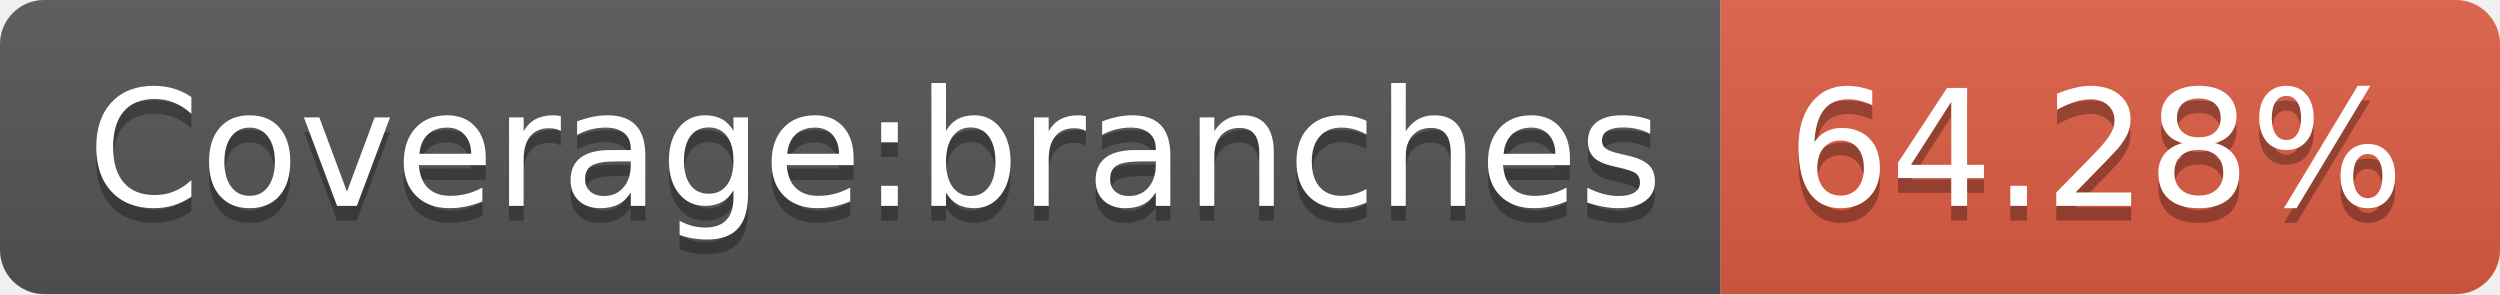
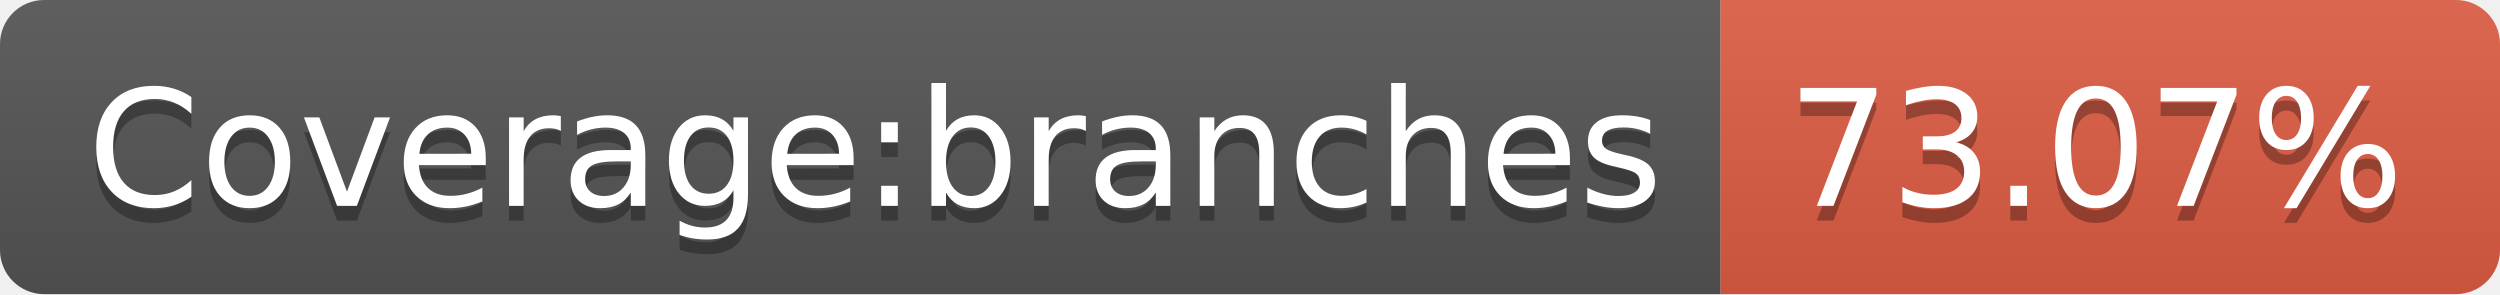
- <svg xmlns="http://www.w3.org/2000/svg" width="170" height="20" role="img" aria-label="Coverage:branches: 64.28%">
+ <svg xmlns="http://www.w3.org/2000/svg" width="170" height="20" role="img" aria-label="Coverage:branches: 73.07%">
  <linearGradient id="s" x2="0" y2="100%">
    <stop offset="0" stop-color="#bbb" stop-opacity=".1" />
    <stop offset="1" stop-opacity=".1" />
  </linearGradient>
  <clipPath id="r">
    <rect width="170" height="20" rx="3" fill="#fff" />
  </clipPath>
  <g clip-path="url(#r)">
    <rect width="117" height="20" fill="#555" />
    <rect x="117" width="53" height="20" fill="#e05d44" />
    <rect width="170" height="20" fill="url(#s)" />
  </g>
  <g fill="#fff" text-anchor="middle" font-family="Verdana,Geneva,DejaVu Sans,sans-serif" text-rendering="geometricPrecision" font-size="110">
    <text aria-hidden="true" x="595" y="150" fill="#010101" fill-opacity=".3" transform="scale(.1)" textLength="1070">Coverage:branches</text>
    <text x="595" y="140" transform="scale(.1)" fill="#fff" textLength="1070">Coverage:branches</text>
-     <text aria-hidden="true" x="1425" y="150" fill="#010101" fill-opacity=".3" transform="scale(.1)" textLength="430">64.28%</text>
-     <text x="1425" y="140" transform="scale(.1)" fill="#fff" textLength="430">64.28%</text>
+     <text aria-hidden="true" x="1425" y="150" fill="#010101" fill-opacity=".3" transform="scale(.1)" textLength="430">73.07%</text>
+     <text x="1425" y="140" transform="scale(.1)" fill="#fff" textLength="430">73.07%</text>
  </g>
</svg>
